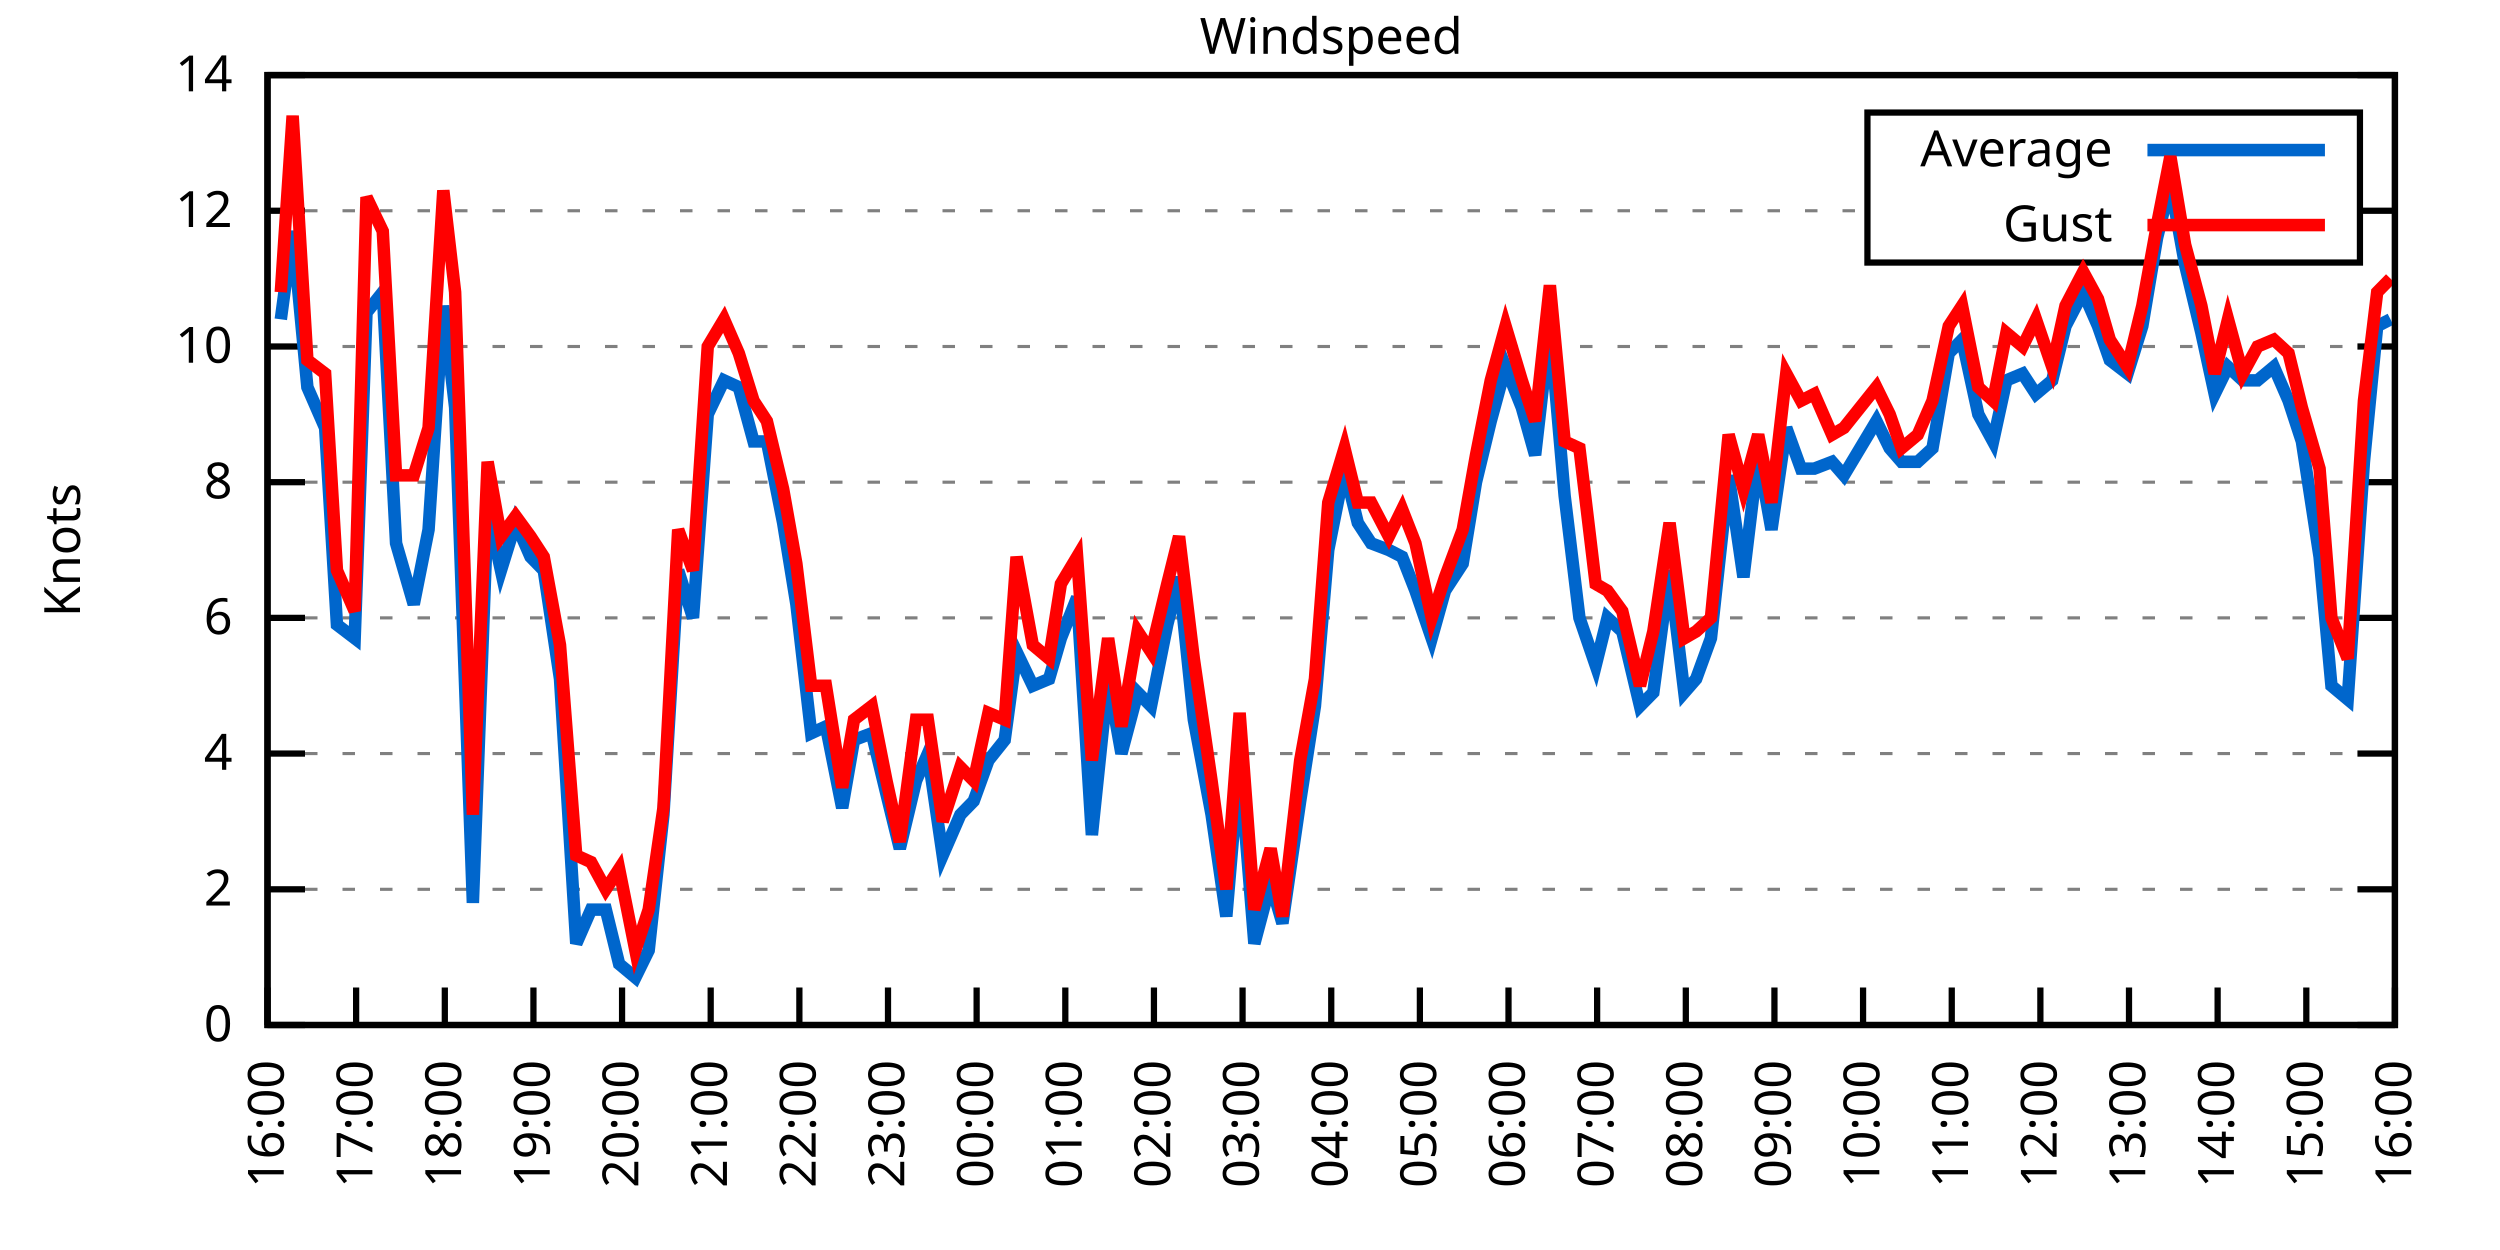
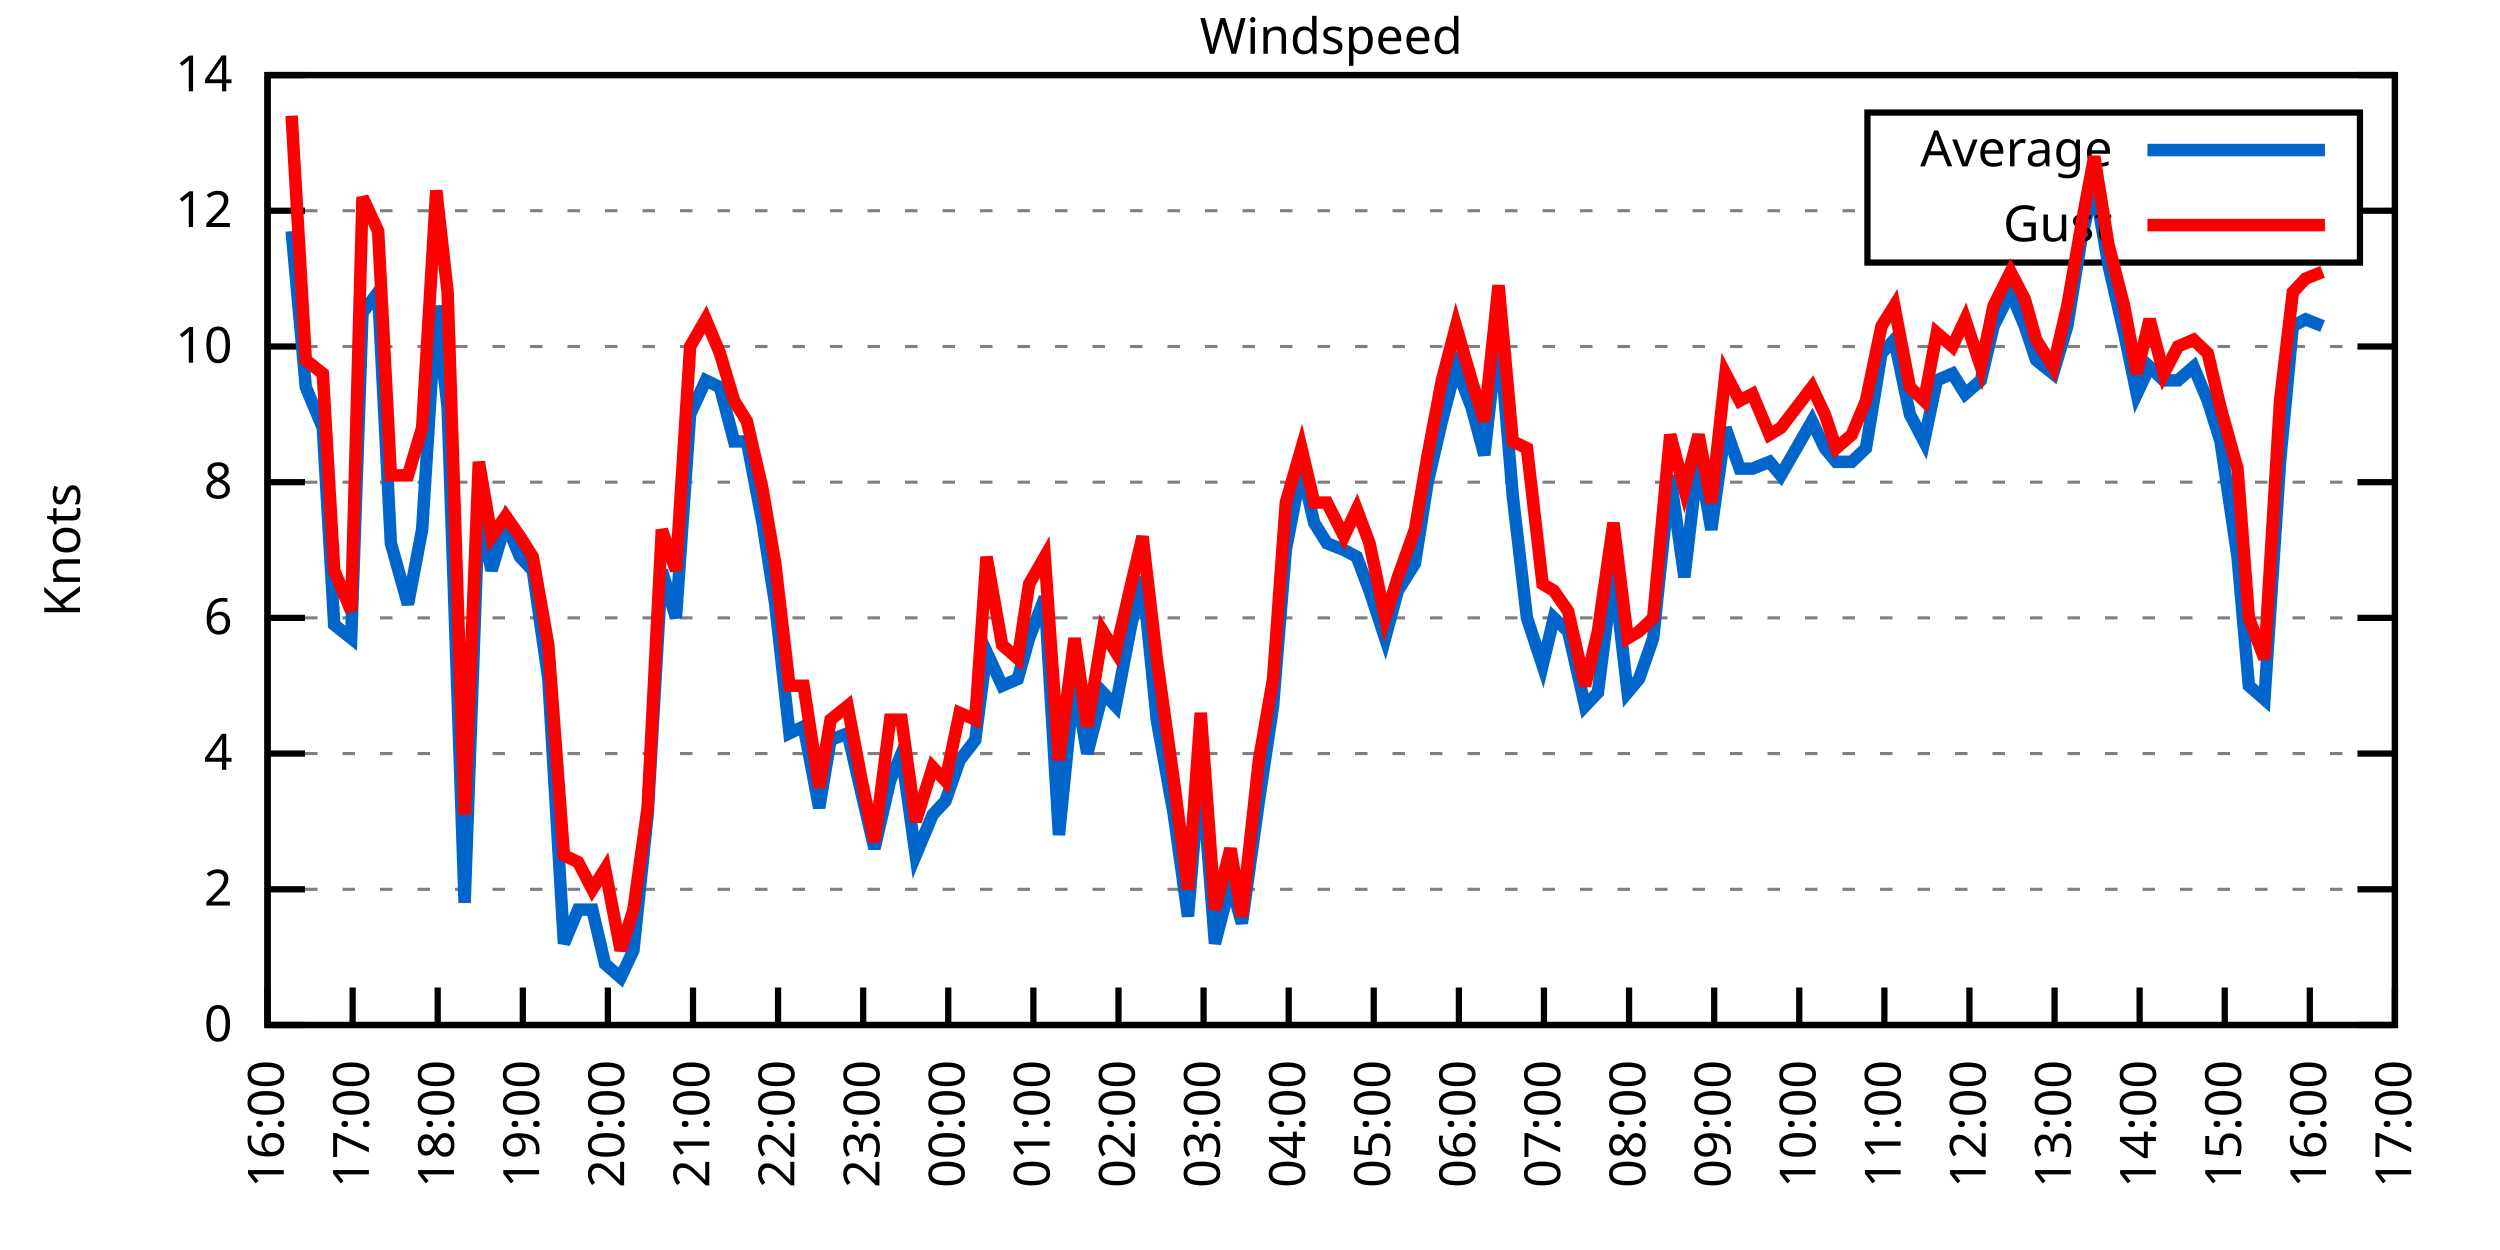
<svg xmlns="http://www.w3.org/2000/svg" xmlns:xlink="http://www.w3.org/1999/xlink" width="400" height="200" viewBox="0 0 400 200">
  <g id="gnuplot_canvas">
    <rect x="0" y="0" width="400" height="200" fill="none" />
    <defs>
      <circle id="gpDot" r="0.5" stroke-width="0.5" stroke="currentColor" />
      <path id="gpPt0" stroke-width="0.333" stroke="currentColor" d="M-1,0 h2 M0,-1 v2" />
      <path id="gpPt1" stroke-width="0.333" stroke="currentColor" d="M-1,-1 L1,1 M1,-1 L-1,1" />
      <path id="gpPt2" stroke-width="0.333" stroke="currentColor" d="M-1,0 L1,0 M0,-1 L0,1 M-1,-1 L1,1 M-1,1 L1,-1" />
      <rect id="gpPt3" stroke-width="0.333" stroke="currentColor" x="-1" y="-1" width="2" height="2" />
      <rect id="gpPt4" stroke-width="0.333" stroke="currentColor" fill="currentColor" x="-1" y="-1" width="2" height="2" />
      <circle id="gpPt5" stroke-width="0.333" stroke="currentColor" cx="0" cy="0" r="1" />
      <use xlink:href="#gpPt5" id="gpPt6" fill="currentColor" stroke="none" />
      <path id="gpPt7" stroke-width="0.333" stroke="currentColor" d="M0,-1.33 L-1.33,0.67 L1.33,0.67 z" />
      <use xlink:href="#gpPt7" id="gpPt8" fill="currentColor" stroke="none" />
      <use xlink:href="#gpPt7" id="gpPt9" stroke="currentColor" transform="rotate(180)" />
      <use xlink:href="#gpPt9" id="gpPt10" fill="currentColor" stroke="none" />
      <use xlink:href="#gpPt3" id="gpPt11" stroke="currentColor" transform="rotate(45)" />
      <use xlink:href="#gpPt11" id="gpPt12" fill="currentColor" stroke="none" />
      <path id="gpPt13" stroke-width="0.333" stroke="currentColor" d="M0,1.330 L1.265,0.411 L0.782,-1.067 L-0.782,-1.076 L-1.265,0.411 z" />
      <use xlink:href="#gpPt13" id="gpPt14" fill="currentColor" stroke="none" />
      <filter id="textbox" filterUnits="objectBoundingBox" x="0" y="0" height="1" width="1">
        <feFlood flood-color="white" flood-opacity="1" result="bgnd" />
        <feComposite in="SourceGraphic" in2="bgnd" operator="atop" />
      </filter>
      <filter id="greybox" filterUnits="objectBoundingBox" x="0" y="0" height="1" width="1">
        <feFlood flood-color="lightgrey" flood-opacity="1" result="grey" />
        <feComposite in="SourceGraphic" in2="grey" operator="atop" />
      </filter>
    </defs>
    <g fill="none" color="white" stroke="currentColor" stroke-width="1.00" stroke-linecap="butt" stroke-linejoin="miter">
</g>
    <g fill="none" color="black" stroke="currentColor" stroke-width="1.00" stroke-linecap="butt" stroke-linejoin="miter">
      <g stroke="none" shape-rendering="crispEdges">
        <polygon fill="rgb(255, 255, 255)" points="42.80,164.00 383.18,164.00 383.18,12.02 42.80,12.02 " />
      </g>
    </g>
    <g fill="none" color="black" stroke="currentColor" stroke-width="1.00" stroke-linecap="butt" stroke-linejoin="miter">
</g>
    <g fill="none" color="black" stroke="black" stroke-width="0.50" stroke-linecap="butt" stroke-linejoin="miter">
</g>
    <g fill="none" color="gray" stroke="currentColor" stroke-width="0.50" stroke-linecap="butt" stroke-linejoin="miter">
      <path stroke="gray" stroke-dasharray="2,4" class="gridline" d="M42.80,164.00 L383.19,164.00  " />
    </g>
    <g fill="none" color="gray" stroke="gray" stroke-width="1.00" stroke-linecap="butt" stroke-linejoin="miter">
</g>
    <g fill="none" color="black" stroke="currentColor" stroke-width="1.00" stroke-linecap="butt" stroke-linejoin="miter">
      <path stroke="black" d="M42.80,164.00 L48.80,164.00 M383.19,164.00 L377.19,164.00  " />
      <g transform="translate(37.20,166.60)" stroke="none" fill="black" font-family="Sans" font-size="8.00" text-anchor="end">
        <text>
          <tspan font-family="Sans"> 0</tspan>
        </text>
      </g>
    </g>
    <g fill="none" color="black" stroke="currentColor" stroke-width="1.00" stroke-linecap="butt" stroke-linejoin="miter">
</g>
    <g fill="none" color="black" stroke="black" stroke-width="0.50" stroke-linecap="butt" stroke-linejoin="miter">
</g>
    <g fill="none" color="gray" stroke="currentColor" stroke-width="0.50" stroke-linecap="butt" stroke-linejoin="miter">
      <path stroke="gray" stroke-dasharray="2,4" class="gridline" d="M42.80,142.29 L383.19,142.29  " />
    </g>
    <g fill="none" color="gray" stroke="gray" stroke-width="1.00" stroke-linecap="butt" stroke-linejoin="miter">
</g>
    <g fill="none" color="black" stroke="currentColor" stroke-width="1.00" stroke-linecap="butt" stroke-linejoin="miter">
      <path stroke="black" d="M42.80,142.29 L48.80,142.29 M383.19,142.29 L377.19,142.29  " />
      <g transform="translate(37.20,144.89)" stroke="none" fill="black" font-family="Sans" font-size="8.00" text-anchor="end">
        <text>
          <tspan font-family="Sans"> 2</tspan>
        </text>
      </g>
    </g>
    <g fill="none" color="black" stroke="currentColor" stroke-width="1.00" stroke-linecap="butt" stroke-linejoin="miter">
</g>
    <g fill="none" color="black" stroke="black" stroke-width="0.50" stroke-linecap="butt" stroke-linejoin="miter">
</g>
    <g fill="none" color="gray" stroke="currentColor" stroke-width="0.50" stroke-linecap="butt" stroke-linejoin="miter">
      <path stroke="gray" stroke-dasharray="2,4" class="gridline" d="M42.80,120.57 L383.19,120.57  " />
    </g>
    <g fill="none" color="gray" stroke="gray" stroke-width="1.00" stroke-linecap="butt" stroke-linejoin="miter">
</g>
    <g fill="none" color="black" stroke="currentColor" stroke-width="1.00" stroke-linecap="butt" stroke-linejoin="miter">
      <path stroke="black" d="M42.80,120.57 L48.80,120.57 M383.19,120.57 L377.19,120.57  " />
      <g transform="translate(37.20,123.17)" stroke="none" fill="black" font-family="Sans" font-size="8.00" text-anchor="end">
        <text>
          <tspan font-family="Sans"> 4</tspan>
        </text>
      </g>
    </g>
    <g fill="none" color="black" stroke="currentColor" stroke-width="1.00" stroke-linecap="butt" stroke-linejoin="miter">
</g>
    <g fill="none" color="black" stroke="black" stroke-width="0.50" stroke-linecap="butt" stroke-linejoin="miter">
</g>
    <g fill="none" color="gray" stroke="currentColor" stroke-width="0.50" stroke-linecap="butt" stroke-linejoin="miter">
      <path stroke="gray" stroke-dasharray="2,4" class="gridline" d="M42.80,98.86 L383.19,98.86  " />
    </g>
    <g fill="none" color="gray" stroke="gray" stroke-width="1.00" stroke-linecap="butt" stroke-linejoin="miter">
</g>
    <g fill="none" color="black" stroke="currentColor" stroke-width="1.00" stroke-linecap="butt" stroke-linejoin="miter">
      <path stroke="black" d="M42.80,98.86 L48.80,98.86 M383.19,98.86 L377.19,98.86  " />
      <g transform="translate(37.20,101.46)" stroke="none" fill="black" font-family="Sans" font-size="8.00" text-anchor="end">
        <text>
          <tspan font-family="Sans"> 6</tspan>
        </text>
      </g>
    </g>
    <g fill="none" color="black" stroke="currentColor" stroke-width="1.00" stroke-linecap="butt" stroke-linejoin="miter">
</g>
    <g fill="none" color="black" stroke="black" stroke-width="0.50" stroke-linecap="butt" stroke-linejoin="miter">
</g>
    <g fill="none" color="gray" stroke="currentColor" stroke-width="0.50" stroke-linecap="butt" stroke-linejoin="miter">
      <path stroke="gray" stroke-dasharray="2,4" class="gridline" d="M42.80,77.15 L383.19,77.15  " />
    </g>
    <g fill="none" color="gray" stroke="gray" stroke-width="1.00" stroke-linecap="butt" stroke-linejoin="miter">
</g>
    <g fill="none" color="black" stroke="currentColor" stroke-width="1.00" stroke-linecap="butt" stroke-linejoin="miter">
      <path stroke="black" d="M42.80,77.15 L48.80,77.15 M383.19,77.15 L377.19,77.15  " />
      <g transform="translate(37.20,79.75)" stroke="none" fill="black" font-family="Sans" font-size="8.00" text-anchor="end">
        <text>
          <tspan font-family="Sans"> 8</tspan>
        </text>
      </g>
    </g>
    <g fill="none" color="black" stroke="currentColor" stroke-width="1.00" stroke-linecap="butt" stroke-linejoin="miter">
</g>
    <g fill="none" color="black" stroke="black" stroke-width="0.50" stroke-linecap="butt" stroke-linejoin="miter">
</g>
    <g fill="none" color="gray" stroke="currentColor" stroke-width="0.50" stroke-linecap="butt" stroke-linejoin="miter">
      <path stroke="gray" stroke-dasharray="2,4" class="gridline" d="M42.80,55.44 L383.19,55.44  " />
    </g>
    <g fill="none" color="gray" stroke="gray" stroke-width="1.00" stroke-linecap="butt" stroke-linejoin="miter">
</g>
    <g fill="none" color="black" stroke="currentColor" stroke-width="1.00" stroke-linecap="butt" stroke-linejoin="miter">
      <path stroke="black" d="M42.80,55.44 L48.80,55.44 M383.19,55.44 L377.19,55.44  " />
      <g transform="translate(37.20,58.04)" stroke="none" fill="black" font-family="Sans" font-size="8.00" text-anchor="end">
        <text>
          <tspan font-family="Sans"> 10</tspan>
        </text>
      </g>
    </g>
    <g fill="none" color="black" stroke="currentColor" stroke-width="1.00" stroke-linecap="butt" stroke-linejoin="miter">
</g>
    <g fill="none" color="black" stroke="black" stroke-width="0.50" stroke-linecap="butt" stroke-linejoin="miter">
</g>
    <g fill="none" color="gray" stroke="currentColor" stroke-width="0.50" stroke-linecap="butt" stroke-linejoin="miter">
      <path stroke="gray" stroke-dasharray="2,4" class="gridline" d="M42.80,33.72 L298.79,33.72 M377.59,33.72 L383.19,33.72  " />
    </g>
    <g fill="none" color="gray" stroke="gray" stroke-width="1.00" stroke-linecap="butt" stroke-linejoin="miter">
</g>
    <g fill="none" color="black" stroke="currentColor" stroke-width="1.00" stroke-linecap="butt" stroke-linejoin="miter">
      <path stroke="black" d="M42.80,33.72 L48.80,33.72 M383.19,33.72 L377.19,33.72  " />
      <g transform="translate(37.20,36.32)" stroke="none" fill="black" font-family="Sans" font-size="8.00" text-anchor="end">
        <text>
          <tspan font-family="Sans"> 12</tspan>
        </text>
      </g>
    </g>
    <g fill="none" color="black" stroke="currentColor" stroke-width="1.00" stroke-linecap="butt" stroke-linejoin="miter">
</g>
    <g fill="none" color="black" stroke="black" stroke-width="0.50" stroke-linecap="butt" stroke-linejoin="miter">
</g>
    <g fill="none" color="gray" stroke="currentColor" stroke-width="0.50" stroke-linecap="butt" stroke-linejoin="miter">
      <path stroke="gray" stroke-dasharray="2,4" class="gridline" d="M42.80,12.01 L383.19,12.01  " />
    </g>
    <g fill="none" color="gray" stroke="gray" stroke-width="1.00" stroke-linecap="butt" stroke-linejoin="miter">
</g>
    <g fill="none" color="black" stroke="currentColor" stroke-width="1.00" stroke-linecap="butt" stroke-linejoin="miter">
      <path stroke="black" d="M42.80,12.01 L48.80,12.01 M383.19,12.01 L377.19,12.01  " />
      <g transform="translate(37.20,14.61)" stroke="none" fill="black" font-family="Sans" font-size="8.00" text-anchor="end">
        <text>
          <tspan font-family="Sans"> 14</tspan>
        </text>
      </g>
    </g>
    <g fill="none" color="black" stroke="currentColor" stroke-width="1.00" stroke-linecap="butt" stroke-linejoin="miter">
      <path stroke="black" d="M42.80,164.00 L42.80,158.00  " />
      <g transform="translate(45.40,169.60) rotate(270.00)" stroke="none" fill="black" font-family="Sans" font-size="8.00" text-anchor="end">
        <text>
          <tspan font-family="Sans">16:00</tspan>
        </text>
      </g>
    </g>
    <g fill="none" color="black" stroke="currentColor" stroke-width="1.00" stroke-linecap="butt" stroke-linejoin="miter">
-       <path stroke="black" d="M56.98,164.00 L56.98,158.00  " />
-       <g transform="translate(59.58,169.60) rotate(270.00)" stroke="none" fill="black" font-family="Sans" font-size="8.00" text-anchor="end">
+       <path stroke="black" d="M56.42,164.00 L56.42,158.00  " />
+       <g transform="translate(59.02,169.60) rotate(270.00)" stroke="none" fill="black" font-family="Sans" font-size="8.00" text-anchor="end">
        <text>
          <tspan font-family="Sans">17:00</tspan>
        </text>
      </g>
    </g>
    <g fill="none" color="black" stroke="currentColor" stroke-width="1.00" stroke-linecap="butt" stroke-linejoin="miter">
-       <path stroke="black" d="M71.17,164.00 L71.17,158.00  " />
-       <g transform="translate(73.77,169.60) rotate(270.00)" stroke="none" fill="black" font-family="Sans" font-size="8.00" text-anchor="end">
+       <path stroke="black" d="M70.03,164.00 L70.03,158.00  " />
+       <g transform="translate(72.63,169.60) rotate(270.00)" stroke="none" fill="black" font-family="Sans" font-size="8.00" text-anchor="end">
        <text>
          <tspan font-family="Sans">18:00</tspan>
        </text>
      </g>
    </g>
    <g fill="none" color="black" stroke="currentColor" stroke-width="1.00" stroke-linecap="butt" stroke-linejoin="miter">
-       <path stroke="black" d="M85.35,164.00 L85.35,158.00  " />
-       <g transform="translate(87.95,169.60) rotate(270.00)" stroke="none" fill="black" font-family="Sans" font-size="8.00" text-anchor="end">
+       <path stroke="black" d="M83.65,164.00 L83.65,158.00  " />
+       <g transform="translate(86.25,169.60) rotate(270.00)" stroke="none" fill="black" font-family="Sans" font-size="8.00" text-anchor="end">
        <text>
          <tspan font-family="Sans">19:00</tspan>
        </text>
      </g>
    </g>
    <g fill="none" color="black" stroke="currentColor" stroke-width="1.00" stroke-linecap="butt" stroke-linejoin="miter">
-       <path stroke="black" d="M99.53,164.00 L99.53,158.00  " />
-       <g transform="translate(102.13,169.60) rotate(270.00)" stroke="none" fill="black" font-family="Sans" font-size="8.00" text-anchor="end">
+       <path stroke="black" d="M97.26,164.00 L97.26,158.00  " />
+       <g transform="translate(99.86,169.60) rotate(270.00)" stroke="none" fill="black" font-family="Sans" font-size="8.00" text-anchor="end">
        <text>
          <tspan font-family="Sans">20:00</tspan>
        </text>
      </g>
    </g>
    <g fill="none" color="black" stroke="currentColor" stroke-width="1.00" stroke-linecap="butt" stroke-linejoin="miter">
-       <path stroke="black" d="M113.71,164.00 L113.71,158.00  " />
-       <g transform="translate(116.31,169.60) rotate(270.00)" stroke="none" fill="black" font-family="Sans" font-size="8.00" text-anchor="end">
+       <path stroke="black" d="M110.88,164.00 L110.88,158.00  " />
+       <g transform="translate(113.48,169.60) rotate(270.00)" stroke="none" fill="black" font-family="Sans" font-size="8.00" text-anchor="end">
        <text>
          <tspan font-family="Sans">21:00</tspan>
        </text>
      </g>
    </g>
    <g fill="none" color="black" stroke="currentColor" stroke-width="1.00" stroke-linecap="butt" stroke-linejoin="miter">
-       <path stroke="black" d="M127.90,164.00 L127.90,158.00  " />
-       <g transform="translate(130.50,169.60) rotate(270.00)" stroke="none" fill="black" font-family="Sans" font-size="8.00" text-anchor="end">
+       <path stroke="black" d="M124.49,164.00 L124.49,158.00  " />
+       <g transform="translate(127.09,169.60) rotate(270.00)" stroke="none" fill="black" font-family="Sans" font-size="8.00" text-anchor="end">
        <text>
          <tspan font-family="Sans">22:00</tspan>
        </text>
      </g>
    </g>
    <g fill="none" color="black" stroke="currentColor" stroke-width="1.00" stroke-linecap="butt" stroke-linejoin="miter">
-       <path stroke="black" d="M142.08,164.00 L142.08,158.00  " />
-       <g transform="translate(144.68,169.60) rotate(270.00)" stroke="none" fill="black" font-family="Sans" font-size="8.00" text-anchor="end">
+       <path stroke="black" d="M138.11,164.00 L138.11,158.00  " />
+       <g transform="translate(140.71,169.60) rotate(270.00)" stroke="none" fill="black" font-family="Sans" font-size="8.00" text-anchor="end">
        <text>
          <tspan font-family="Sans">23:00</tspan>
        </text>
      </g>
    </g>
    <g fill="none" color="black" stroke="currentColor" stroke-width="1.00" stroke-linecap="butt" stroke-linejoin="miter">
-       <path stroke="black" d="M156.26,164.00 L156.26,158.00  " />
-       <g transform="translate(158.86,169.60) rotate(270.00)" stroke="none" fill="black" font-family="Sans" font-size="8.00" text-anchor="end">
+       <path stroke="black" d="M151.72,164.00 L151.72,158.00  " />
+       <g transform="translate(154.32,169.60) rotate(270.00)" stroke="none" fill="black" font-family="Sans" font-size="8.00" text-anchor="end">
        <text>
          <tspan font-family="Sans">00:00</tspan>
        </text>
      </g>
    </g>
    <g fill="none" color="black" stroke="currentColor" stroke-width="1.00" stroke-linecap="butt" stroke-linejoin="miter">
-       <path stroke="black" d="M170.45,164.00 L170.45,158.00  " />
-       <g transform="translate(173.05,169.60) rotate(270.00)" stroke="none" fill="black" font-family="Sans" font-size="8.00" text-anchor="end">
+       <path stroke="black" d="M165.34,164.00 L165.34,158.00  " />
+       <g transform="translate(167.94,169.60) rotate(270.00)" stroke="none" fill="black" font-family="Sans" font-size="8.00" text-anchor="end">
        <text>
          <tspan font-family="Sans">01:00</tspan>
        </text>
      </g>
    </g>
    <g fill="none" color="black" stroke="currentColor" stroke-width="1.00" stroke-linecap="butt" stroke-linejoin="miter">
-       <path stroke="black" d="M184.63,164.00 L184.63,158.00  " />
-       <g transform="translate(187.23,169.60) rotate(270.00)" stroke="none" fill="black" font-family="Sans" font-size="8.00" text-anchor="end">
+       <path stroke="black" d="M178.96,164.00 L178.96,158.00  " />
+       <g transform="translate(181.56,169.60) rotate(270.00)" stroke="none" fill="black" font-family="Sans" font-size="8.00" text-anchor="end">
        <text>
          <tspan font-family="Sans">02:00</tspan>
        </text>
      </g>
    </g>
    <g fill="none" color="black" stroke="currentColor" stroke-width="1.00" stroke-linecap="butt" stroke-linejoin="miter">
-       <path stroke="black" d="M198.81,164.00 L198.81,158.00  " />
-       <g transform="translate(201.41,169.60) rotate(270.00)" stroke="none" fill="black" font-family="Sans" font-size="8.00" text-anchor="end">
+       <path stroke="black" d="M192.57,164.00 L192.57,158.00  " />
+       <g transform="translate(195.17,169.60) rotate(270.00)" stroke="none" fill="black" font-family="Sans" font-size="8.00" text-anchor="end">
        <text>
          <tspan font-family="Sans">03:00</tspan>
        </text>
      </g>
    </g>
    <g fill="none" color="black" stroke="currentColor" stroke-width="1.00" stroke-linecap="butt" stroke-linejoin="miter">
-       <path stroke="black" d="M213.00,164.00 L213.00,158.00  " />
-       <g transform="translate(215.60,169.60) rotate(270.00)" stroke="none" fill="black" font-family="Sans" font-size="8.00" text-anchor="end">
+       <path stroke="black" d="M206.19,164.00 L206.19,158.00  " />
+       <g transform="translate(208.79,169.60) rotate(270.00)" stroke="none" fill="black" font-family="Sans" font-size="8.00" text-anchor="end">
        <text>
          <tspan font-family="Sans">04:00</tspan>
        </text>
      </g>
    </g>
    <g fill="none" color="black" stroke="currentColor" stroke-width="1.00" stroke-linecap="butt" stroke-linejoin="miter">
-       <path stroke="black" d="M227.18,164.00 L227.18,158.00  " />
-       <g transform="translate(229.78,169.60) rotate(270.00)" stroke="none" fill="black" font-family="Sans" font-size="8.00" text-anchor="end">
+       <path stroke="black" d="M219.80,164.00 L219.80,158.00  " />
+       <g transform="translate(222.40,169.60) rotate(270.00)" stroke="none" fill="black" font-family="Sans" font-size="8.00" text-anchor="end">
        <text>
          <tspan font-family="Sans">05:00</tspan>
        </text>
      </g>
    </g>
    <g fill="none" color="black" stroke="currentColor" stroke-width="1.00" stroke-linecap="butt" stroke-linejoin="miter">
-       <path stroke="black" d="M241.36,164.00 L241.36,158.00  " />
-       <g transform="translate(243.96,169.60) rotate(270.00)" stroke="none" fill="black" font-family="Sans" font-size="8.00" text-anchor="end">
+       <path stroke="black" d="M233.42,164.00 L233.42,158.00  " />
+       <g transform="translate(236.02,169.60) rotate(270.00)" stroke="none" fill="black" font-family="Sans" font-size="8.00" text-anchor="end">
        <text>
          <tspan font-family="Sans">06:00</tspan>
        </text>
      </g>
    </g>
    <g fill="none" color="black" stroke="currentColor" stroke-width="1.00" stroke-linecap="butt" stroke-linejoin="miter">
-       <path stroke="black" d="M255.54,164.00 L255.54,158.00  " />
-       <g transform="translate(258.14,169.60) rotate(270.00)" stroke="none" fill="black" font-family="Sans" font-size="8.00" text-anchor="end">
+       <path stroke="black" d="M247.03,164.00 L247.03,158.00  " />
+       <g transform="translate(249.63,169.60) rotate(270.00)" stroke="none" fill="black" font-family="Sans" font-size="8.00" text-anchor="end">
        <text>
          <tspan font-family="Sans">07:00</tspan>
        </text>
      </g>
    </g>
    <g fill="none" color="black" stroke="currentColor" stroke-width="1.00" stroke-linecap="butt" stroke-linejoin="miter">
-       <path stroke="black" d="M269.73,164.00 L269.73,158.00  " />
-       <g transform="translate(272.33,169.60) rotate(270.00)" stroke="none" fill="black" font-family="Sans" font-size="8.00" text-anchor="end">
+       <path stroke="black" d="M260.65,164.00 L260.65,158.00  " />
+       <g transform="translate(263.25,169.60) rotate(270.00)" stroke="none" fill="black" font-family="Sans" font-size="8.00" text-anchor="end">
        <text>
          <tspan font-family="Sans">08:00</tspan>
        </text>
      </g>
    </g>
    <g fill="none" color="black" stroke="currentColor" stroke-width="1.00" stroke-linecap="butt" stroke-linejoin="miter">
-       <path stroke="black" d="M283.91,164.00 L283.91,158.00  " />
-       <g transform="translate(286.51,169.60) rotate(270.00)" stroke="none" fill="black" font-family="Sans" font-size="8.00" text-anchor="end">
+       <path stroke="black" d="M274.27,164.00 L274.27,158.00  " />
+       <g transform="translate(276.87,169.60) rotate(270.00)" stroke="none" fill="black" font-family="Sans" font-size="8.00" text-anchor="end">
        <text>
          <tspan font-family="Sans">09:00</tspan>
        </text>
      </g>
    </g>
    <g fill="none" color="black" stroke="currentColor" stroke-width="1.00" stroke-linecap="butt" stroke-linejoin="miter">
-       <path stroke="black" d="M298.09,164.00 L298.09,158.00  " />
-       <g transform="translate(300.69,169.60) rotate(270.00)" stroke="none" fill="black" font-family="Sans" font-size="8.00" text-anchor="end">
+       <path stroke="black" d="M287.88,164.00 L287.88,158.00  " />
+       <g transform="translate(290.48,169.60) rotate(270.00)" stroke="none" fill="black" font-family="Sans" font-size="8.00" text-anchor="end">
        <text>
          <tspan font-family="Sans">10:00</tspan>
        </text>
      </g>
    </g>
    <g fill="none" color="black" stroke="currentColor" stroke-width="1.00" stroke-linecap="butt" stroke-linejoin="miter">
-       <path stroke="black" d="M312.28,164.00 L312.28,158.00  " />
-       <g transform="translate(314.88,169.60) rotate(270.00)" stroke="none" fill="black" font-family="Sans" font-size="8.00" text-anchor="end">
+       <path stroke="black" d="M301.50,164.00 L301.50,158.00  " />
+       <g transform="translate(304.10,169.60) rotate(270.00)" stroke="none" fill="black" font-family="Sans" font-size="8.00" text-anchor="end">
        <text>
          <tspan font-family="Sans">11:00</tspan>
        </text>
      </g>
    </g>
    <g fill="none" color="black" stroke="currentColor" stroke-width="1.00" stroke-linecap="butt" stroke-linejoin="miter">
-       <path stroke="black" d="M326.46,164.00 L326.46,158.00  " />
-       <g transform="translate(329.06,169.60) rotate(270.00)" stroke="none" fill="black" font-family="Sans" font-size="8.00" text-anchor="end">
+       <path stroke="black" d="M315.11,164.00 L315.11,158.00  " />
+       <g transform="translate(317.71,169.60) rotate(270.00)" stroke="none" fill="black" font-family="Sans" font-size="8.00" text-anchor="end">
        <text>
          <tspan font-family="Sans">12:00</tspan>
        </text>
      </g>
    </g>
    <g fill="none" color="black" stroke="currentColor" stroke-width="1.00" stroke-linecap="butt" stroke-linejoin="miter">
-       <path stroke="black" d="M340.64,164.00 L340.64,158.00  " />
-       <g transform="translate(343.24,169.60) rotate(270.00)" stroke="none" fill="black" font-family="Sans" font-size="8.00" text-anchor="end">
+       <path stroke="black" d="M328.73,164.00 L328.73,158.00  " />
+       <g transform="translate(331.33,169.60) rotate(270.00)" stroke="none" fill="black" font-family="Sans" font-size="8.00" text-anchor="end">
        <text>
          <tspan font-family="Sans">13:00</tspan>
        </text>
      </g>
    </g>
    <g fill="none" color="black" stroke="currentColor" stroke-width="1.00" stroke-linecap="butt" stroke-linejoin="miter">
-       <path stroke="black" d="M354.82,164.00 L354.82,158.00  " />
-       <g transform="translate(357.42,169.60) rotate(270.00)" stroke="none" fill="black" font-family="Sans" font-size="8.00" text-anchor="end">
+       <path stroke="black" d="M342.34,164.00 L342.34,158.00  " />
+       <g transform="translate(344.94,169.60) rotate(270.00)" stroke="none" fill="black" font-family="Sans" font-size="8.00" text-anchor="end">
        <text>
          <tspan font-family="Sans">14:00</tspan>
        </text>
      </g>
    </g>
    <g fill="none" color="black" stroke="currentColor" stroke-width="1.00" stroke-linecap="butt" stroke-linejoin="miter">
-       <path stroke="black" d="M369.01,164.00 L369.01,158.00  " />
-       <g transform="translate(371.61,169.60) rotate(270.00)" stroke="none" fill="black" font-family="Sans" font-size="8.00" text-anchor="end">
+       <path stroke="black" d="M355.96,164.00 L355.96,158.00  " />
+       <g transform="translate(358.56,169.60) rotate(270.00)" stroke="none" fill="black" font-family="Sans" font-size="8.00" text-anchor="end">
        <text>
          <tspan font-family="Sans">15:00</tspan>
+         </text>
+       </g>
+     </g>
+     <g fill="none" color="black" stroke="currentColor" stroke-width="1.00" stroke-linecap="butt" stroke-linejoin="miter">
+       <path stroke="black" d="M369.57,164.00 L369.57,158.00  " />
+       <g transform="translate(372.17,169.60) rotate(270.00)" stroke="none" fill="black" font-family="Sans" font-size="8.00" text-anchor="end">
+         <text>
+           <tspan font-family="Sans">16:00</tspan>
        </text>
      </g>
    </g>
    <g fill="none" color="black" stroke="currentColor" stroke-width="1.00" stroke-linecap="butt" stroke-linejoin="miter">
      <path stroke="black" d="M383.19,164.00 L383.19,158.00  " />
      <g transform="translate(385.79,169.60) rotate(270.00)" stroke="none" fill="black" font-family="Sans" font-size="8.00" text-anchor="end">
        <text>
-           <tspan font-family="Sans">16:00</tspan>
+           <tspan font-family="Sans">17:00</tspan>
        </text>
      </g>
    </g>
    <g fill="none" color="black" stroke="currentColor" stroke-width="1.00" stroke-linecap="butt" stroke-linejoin="miter">
</g>
    <g fill="none" color="black" stroke="currentColor" stroke-width="1.00" stroke-linecap="butt" stroke-linejoin="miter">
      <path stroke="black" d="M42.80,12.01 L42.80,164.00 L383.19,164.00 L383.19,12.01 L42.80,12.01 Z  " />
    </g>
    <g fill="none" color="black" stroke="currentColor" stroke-width="1.00" stroke-linecap="butt" stroke-linejoin="miter">
</g>
    <g fill="none" color="black" stroke="currentColor" stroke-width="1.00" stroke-linecap="butt" stroke-linejoin="miter">
      <path stroke="black" d="M298.79,42.01 L298.79,18.01 L377.59,18.01 L377.59,42.01 L298.79,42.01 Z  " />
    </g>
    <g id="Windspeed_plot_1">
      <g fill="none" color="white" stroke="black" stroke-width="2.00" stroke-linecap="butt" stroke-linejoin="miter">
</g>
      <g fill="none" color="black" stroke="currentColor" stroke-width="2.00" stroke-linecap="butt" stroke-linejoin="miter">
        <g transform="translate(337.99,26.61)" stroke="none" fill="black" font-family="Sans" font-size="8.00" text-anchor="end">
          <text>
            <tspan font-family="Sans">Average</tspan>
          </text>
        </g>
      </g>
      <g fill="none" color="black" stroke="currentColor" stroke-width="2.00" stroke-linecap="butt" stroke-linejoin="miter">
-         <path stroke="rgb(  0, 102, 204)" d="M343.59,24.01 L371.99,24.01 M44.93,51.09 L46.82,36.98 L49.18,61.95 L52.02,68.46 L53.91,99.95 L56.75,102.12   L58.64,50.01 L61.24,46.75 L63.37,86.92 L66.20,96.69 L68.57,84.75 L70.93,48.92 L72.82,65.21 L75.66,144.46   L78.02,81.49 L80.15,91.26 L82.51,83.66 L84.88,89.09 L87.00,91.26 L89.60,108.63 L92.20,150.97 L94.57,145.54   L96.93,145.54 L99.06,154.23 L101.66,156.40 L103.79,152.06 L106.15,130.35 L108.51,91.26 L110.88,98.86 L113.24,66.29   L115.84,60.86 L118.21,61.95 L120.57,70.63 L122.70,70.63 L125.30,83.66 L127.42,96.69 L129.79,117.32 L132.15,116.23   L134.75,129.26 L136.64,118.40 L139.48,117.32 L141.84,127.09 L143.97,135.77 L146.57,124.92 L148.46,120.57 L150.83,136.86   L153.66,130.35 L155.79,128.17 L158.15,121.66 L160.75,118.40 L162.65,104.29 L165.25,109.72 L167.85,108.63 L169.74,102.12   L172.34,95.60 L174.70,133.60 L177.30,108.63 L179.43,120.57 L182.03,110.80 L184.16,112.97 L186.76,99.95 L188.65,92.35   L191.01,115.15 L193.85,130.35 L196.21,146.63 L198.34,121.66 L200.70,150.97 L203.30,141.20 L205.19,147.72 L208.03,128.17   L210.39,112.97 L212.52,88.00 L215.12,74.98 L217.25,83.66 L219.38,86.92 L222.21,88.00 L224.34,89.09 L226.47,94.52   L229.07,102.12 L231.20,94.52 L234.03,90.18 L236.16,77.15 L238.52,67.38 L240.89,58.69 L243.49,65.21 L245.62,72.81   L247.98,52.18 L250.34,79.32 L252.71,98.86 L255.31,106.46 L257.20,98.86 L259.56,101.03 L262.40,112.97 L264.53,110.80   L267.13,91.26 L269.49,110.80 L271.38,108.63 L273.75,102.12 L276.58,76.06 L278.95,92.35 L281.31,72.81 L283.44,84.75   L285.80,68.46 L288.16,74.98 L290.29,74.98 L293.13,73.89 L295.02,76.06 L300.22,67.38 L302.35,71.72 L304.24,73.89   L306.84,73.89 L309.20,71.72 L311.80,56.52 L313.93,54.35 L316.53,66.29 L318.89,70.63 L321.02,60.86 L323.62,59.78   L325.75,63.04 L328.35,60.86 L330.48,52.18 L333.31,46.75 L335.68,52.18 L337.57,57.61 L340.40,59.78 L342.77,52.18   L345.13,38.07 L347.26,29.38 L349.62,42.41 L352.22,53.26 L354.35,63.04 L356.48,58.69 L358.84,60.86 L361.21,60.86   L363.81,58.69 L366.17,64.12 L368.30,70.63 L371.13,89.09 L373.03,109.72 L375.63,111.89 L378.23,73.89 L380.35,52.18   L382.48,51.09  " />
+         <path stroke="rgb(  0, 102, 204)" d="M343.59,24.01 L371.99,24.01 M46.66,36.98 L48.93,61.95 L51.65,68.46 L53.47,99.95 L56.19,102.12 L58.00,50.01   L60.50,46.75 L62.54,86.92 L65.27,96.69 L67.54,84.75 L69.80,48.92 L71.62,65.21 L74.34,144.46 L76.61,81.49   L78.65,91.26 L80.92,83.66 L83.19,89.09 L85.24,91.26 L87.73,108.63 L90.23,150.97 L92.50,145.54 L94.77,145.54   L96.81,154.23 L99.30,156.40 L101.35,152.06 L103.62,130.35 L105.89,91.26 L108.15,98.86 L110.42,66.29 L112.92,60.86   L115.19,61.95 L117.46,70.63 L119.50,70.63 L122.00,83.66 L124.04,96.69 L126.31,117.32 L128.58,116.23 L131.07,129.26   L132.89,118.40 L135.61,117.32 L137.88,127.09 L139.92,135.77 L142.42,124.92 L144.24,120.57 L146.51,136.86 L149.23,130.35   L151.27,128.17 L153.54,121.66 L156.04,118.40 L157.85,104.29 L160.35,109.72 L162.84,108.63 L164.66,102.12 L167.16,95.60   L169.43,133.60 L171.92,108.63 L173.96,120.57 L176.46,110.80 L178.50,112.97 L181.00,99.95 L182.81,92.35 L185.08,115.15   L187.81,130.35 L190.08,146.63 L192.12,121.66 L194.39,150.97 L196.88,141.20 L198.70,147.72 L201.42,128.17 L203.69,112.97   L205.73,88.00 L208.23,74.98 L210.27,83.66 L212.31,86.92 L215.04,88.00 L217.08,89.09 L219.12,94.52 L221.62,102.12   L223.66,94.52 L226.38,90.18 L228.43,77.15 L230.70,67.38 L232.96,58.69 L235.46,65.21 L237.50,72.81 L239.77,52.18   L242.04,79.32 L244.31,98.86 L246.81,106.46 L248.62,98.86 L250.89,101.03 L253.61,112.97 L255.66,110.80 L258.15,91.26   L260.42,110.80 L262.24,108.63 L264.51,102.12 L267.23,76.06 L269.50,92.35 L271.77,72.81 L273.81,84.75 L276.08,68.46   L278.35,74.98 L280.39,74.98 L283.12,73.89 L284.93,76.06 L289.92,67.38 L291.97,71.72 L293.78,73.89 L296.28,73.89   L298.55,71.72 L301.04,56.52 L303.08,54.35 L305.58,66.29 L307.85,70.63 L309.89,60.86 L312.39,59.78 L314.43,63.04   L316.93,60.86 L318.97,52.18 L321.69,46.75 L323.96,52.18 L325.78,57.61 L328.50,59.78 L330.77,52.18 L333.04,38.07   L335.08,29.38 L337.35,42.41 L339.85,53.26 L341.89,63.04 L343.93,58.69 L346.20,60.86 L348.47,60.86 L350.97,58.69   L353.24,64.12 L355.28,70.63 L358.00,89.09 L359.82,109.72 L362.31,111.89 L364.81,73.89 L366.85,52.18 L368.89,51.09   L371.62,52.18  " />
      </g>
    </g>
    <g id="Windspeed_plot_2">
      <g fill="none" color="black" stroke="currentColor" stroke-width="2.00" stroke-linecap="butt" stroke-linejoin="miter">
        <g transform="translate(337.99,38.61)" stroke="none" fill="black" font-family="Sans" font-size="8.00" text-anchor="end">
          <text>
            <tspan font-family="Sans">Gust</tspan>
          </text>
        </g>
      </g>
      <g fill="none" color="black" stroke="currentColor" stroke-width="2.00" stroke-linecap="butt" stroke-linejoin="miter">
-         <path stroke="rgb(255,   0,   0)" d="M343.59,36.01 L371.99,36.01 M44.93,46.75 L46.82,18.52 L49.18,57.61 L52.02,59.78 L53.91,91.26 L56.75,97.78   L58.64,31.55 L61.24,36.98 L63.37,76.06 L66.20,76.06 L68.57,68.46 L70.93,30.47 L72.82,46.75 L75.66,130.35   L78.02,73.89 L80.15,85.83 L82.51,82.58 L84.88,85.83 L87.00,89.09 L89.60,103.20 L92.20,136.86 L94.57,137.94   L96.93,142.29 L99.06,139.03 L101.66,152.06 L103.79,145.54 L106.15,129.26 L108.51,84.75 L110.88,91.26 L113.24,55.44   L115.84,51.09 L118.21,56.52 L120.57,64.12 L122.70,67.38 L125.30,78.23 L127.42,90.18 L129.79,109.72 L132.15,109.72   L134.75,126.00 L136.64,115.15 L139.48,112.97 L141.84,124.92 L143.97,134.69 L146.57,115.15 L148.46,115.15 L150.83,131.43   L153.66,122.75 L155.79,124.92 L158.15,114.06 L160.75,115.15 L162.65,89.09 L165.25,103.20 L167.85,105.38 L169.74,93.43   L172.34,89.09 L174.70,121.66 L177.30,102.12 L179.43,116.23 L182.03,101.03 L184.16,104.29 L186.76,93.43 L188.65,85.83   L191.01,105.38 L193.85,124.92 L196.21,142.29 L198.34,114.06 L200.70,145.54 L203.30,135.77 L205.19,146.63 L208.03,121.66   L210.39,108.63 L212.52,80.41 L215.12,71.72 L217.25,80.41 L219.38,80.41 L222.21,85.83 L224.34,81.49 L226.47,86.92   L229.07,98.86 L231.20,92.35 L234.03,84.75 L236.16,72.81 L238.52,60.86 L240.89,52.18 L243.49,60.86 L245.62,67.38   L247.98,45.66 L250.34,70.63 L252.71,71.72 L255.31,93.43 L257.20,94.52 L259.56,97.78 L262.40,109.72 L264.53,101.03   L267.13,83.66 L269.49,102.12 L271.38,101.03 L273.75,98.86 L276.58,69.55 L278.95,78.23 L281.31,69.55 L283.44,80.41   L285.80,59.78 L288.16,64.12 L290.29,63.04 L293.13,69.55 L295.02,68.46 L300.22,61.95 L302.35,66.29 L304.24,71.72   L306.84,69.55 L309.20,64.12 L311.80,52.18 L313.93,48.92 L316.53,61.95 L318.89,64.12 L321.02,53.26 L323.62,55.44   L325.75,51.09 L328.35,58.69 L330.48,48.92 L333.31,43.49 L335.68,47.84 L337.57,54.35 L340.40,58.69 L342.77,48.92   L345.13,35.89 L347.26,25.04 L349.62,39.15 L352.22,48.92 L354.35,59.78 L356.48,51.09 L358.84,59.78 L361.21,55.44   L363.81,54.35 L366.17,56.52 L368.30,65.21 L371.13,74.98 L373.03,98.86 L375.63,105.38 L378.23,64.12 L380.35,46.75   L382.48,44.58  " />
+         <path stroke="rgb(255,   0,   0)" d="M343.59,36.01 L371.99,36.01 M46.66,18.52 L48.93,57.61 L51.65,59.78 L53.47,91.26 L56.19,97.78 L58.00,31.55   L60.50,36.98 L62.54,76.06 L65.27,76.06 L67.54,68.46 L69.80,30.47 L71.62,46.75 L74.34,130.35 L76.61,73.89   L78.65,85.83 L80.92,82.58 L83.19,85.83 L85.24,89.09 L87.73,103.20 L90.23,136.86 L92.50,137.94 L94.77,142.29   L96.81,139.03 L99.30,152.06 L101.35,145.54 L103.62,129.26 L105.89,84.75 L108.15,91.26 L110.42,55.44 L112.92,51.09   L115.19,56.52 L117.46,64.12 L119.50,67.38 L122.00,78.23 L124.04,90.18 L126.31,109.72 L128.58,109.72 L131.07,126.00   L132.89,115.15 L135.61,112.97 L137.88,124.92 L139.92,134.69 L142.42,115.15 L144.24,115.15 L146.51,131.43 L149.23,122.75   L151.27,124.92 L153.54,114.06 L156.04,115.15 L157.85,89.09 L160.35,103.20 L162.84,105.38 L164.66,93.43 L167.16,89.09   L169.43,121.66 L171.92,102.12 L173.96,116.23 L176.46,101.03 L178.50,104.29 L181.00,93.43 L182.81,85.83 L185.08,105.38   L187.81,124.92 L190.08,142.29 L192.12,114.06 L194.39,145.54 L196.88,135.77 L198.70,146.63 L201.42,121.66 L203.69,108.63   L205.73,80.41 L208.23,71.72 L210.27,80.41 L212.31,80.41 L215.04,85.83 L217.08,81.49 L219.12,86.92 L221.62,98.86   L223.66,92.35 L226.38,84.75 L228.43,72.81 L230.70,60.86 L232.96,52.18 L235.46,60.86 L237.50,67.38 L239.77,45.66   L242.04,70.63 L244.31,71.72 L246.81,93.43 L248.62,94.52 L250.89,97.78 L253.61,109.72 L255.66,101.03 L258.15,83.66   L260.42,102.12 L262.24,101.03 L264.51,98.86 L267.23,69.55 L269.50,78.23 L271.77,69.55 L273.81,80.41 L276.08,59.78   L278.35,64.12 L280.39,63.04 L283.12,69.55 L284.93,68.46 L289.92,61.95 L291.97,66.29 L293.78,71.72 L296.28,69.55   L298.55,64.12 L301.04,52.18 L303.08,48.92 L305.58,61.95 L307.85,64.12 L309.89,53.26 L312.39,55.44 L314.43,51.09   L316.93,58.69 L318.97,48.92 L321.69,43.49 L323.96,47.84 L325.78,54.35 L328.50,58.69 L330.77,48.92 L333.04,35.89   L335.08,25.04 L337.35,39.15 L339.85,48.92 L341.89,59.78 L343.93,51.09 L346.20,59.78 L348.47,55.44 L350.97,54.35   L353.24,56.52 L355.28,65.21 L358.00,74.98 L359.82,98.86 L362.31,105.38 L364.81,64.12 L366.85,46.75 L368.89,44.58   L371.62,43.49  " />
      </g>
    </g>
    <g fill="none" color="black" stroke="currentColor" stroke-width="2.00" stroke-linecap="butt" stroke-linejoin="miter">
</g>
    <g fill="none" color="black" stroke="black" stroke-width="1.00" stroke-linecap="butt" stroke-linejoin="miter">
</g>
    <g fill="none" color="black" stroke="currentColor" stroke-width="1.00" stroke-linecap="butt" stroke-linejoin="miter">
      <path stroke="black" d="M42.80,12.01 L42.80,164.00 L383.19,164.00 L383.19,12.01 L42.80,12.01 Z  " />
      <g transform="translate(12.80,88.01) rotate(270.00)" stroke="none" fill="black" font-family="Sans" font-size="8.00" text-anchor="middle">
        <text>
          <tspan font-family="Sans">Knots</tspan>
        </text>
      </g>
    </g>
    <g fill="none" color="black" stroke="currentColor" stroke-width="1.00" stroke-linecap="butt" stroke-linejoin="miter">
</g>
    <g fill="none" color="black" stroke="currentColor" stroke-width="1.00" stroke-linecap="butt" stroke-linejoin="miter">
      <g transform="translate(212.99,8.61)" stroke="none" fill="black" font-family="Sans" font-size="8.00" text-anchor="middle">
        <text>
          <tspan font-family="Sans">Windspeed</tspan>
        </text>
      </g>
    </g>
    <g fill="none" color="black" stroke="currentColor" stroke-width="1.00" stroke-linecap="butt" stroke-linejoin="miter">
</g>
  </g>
</svg>
